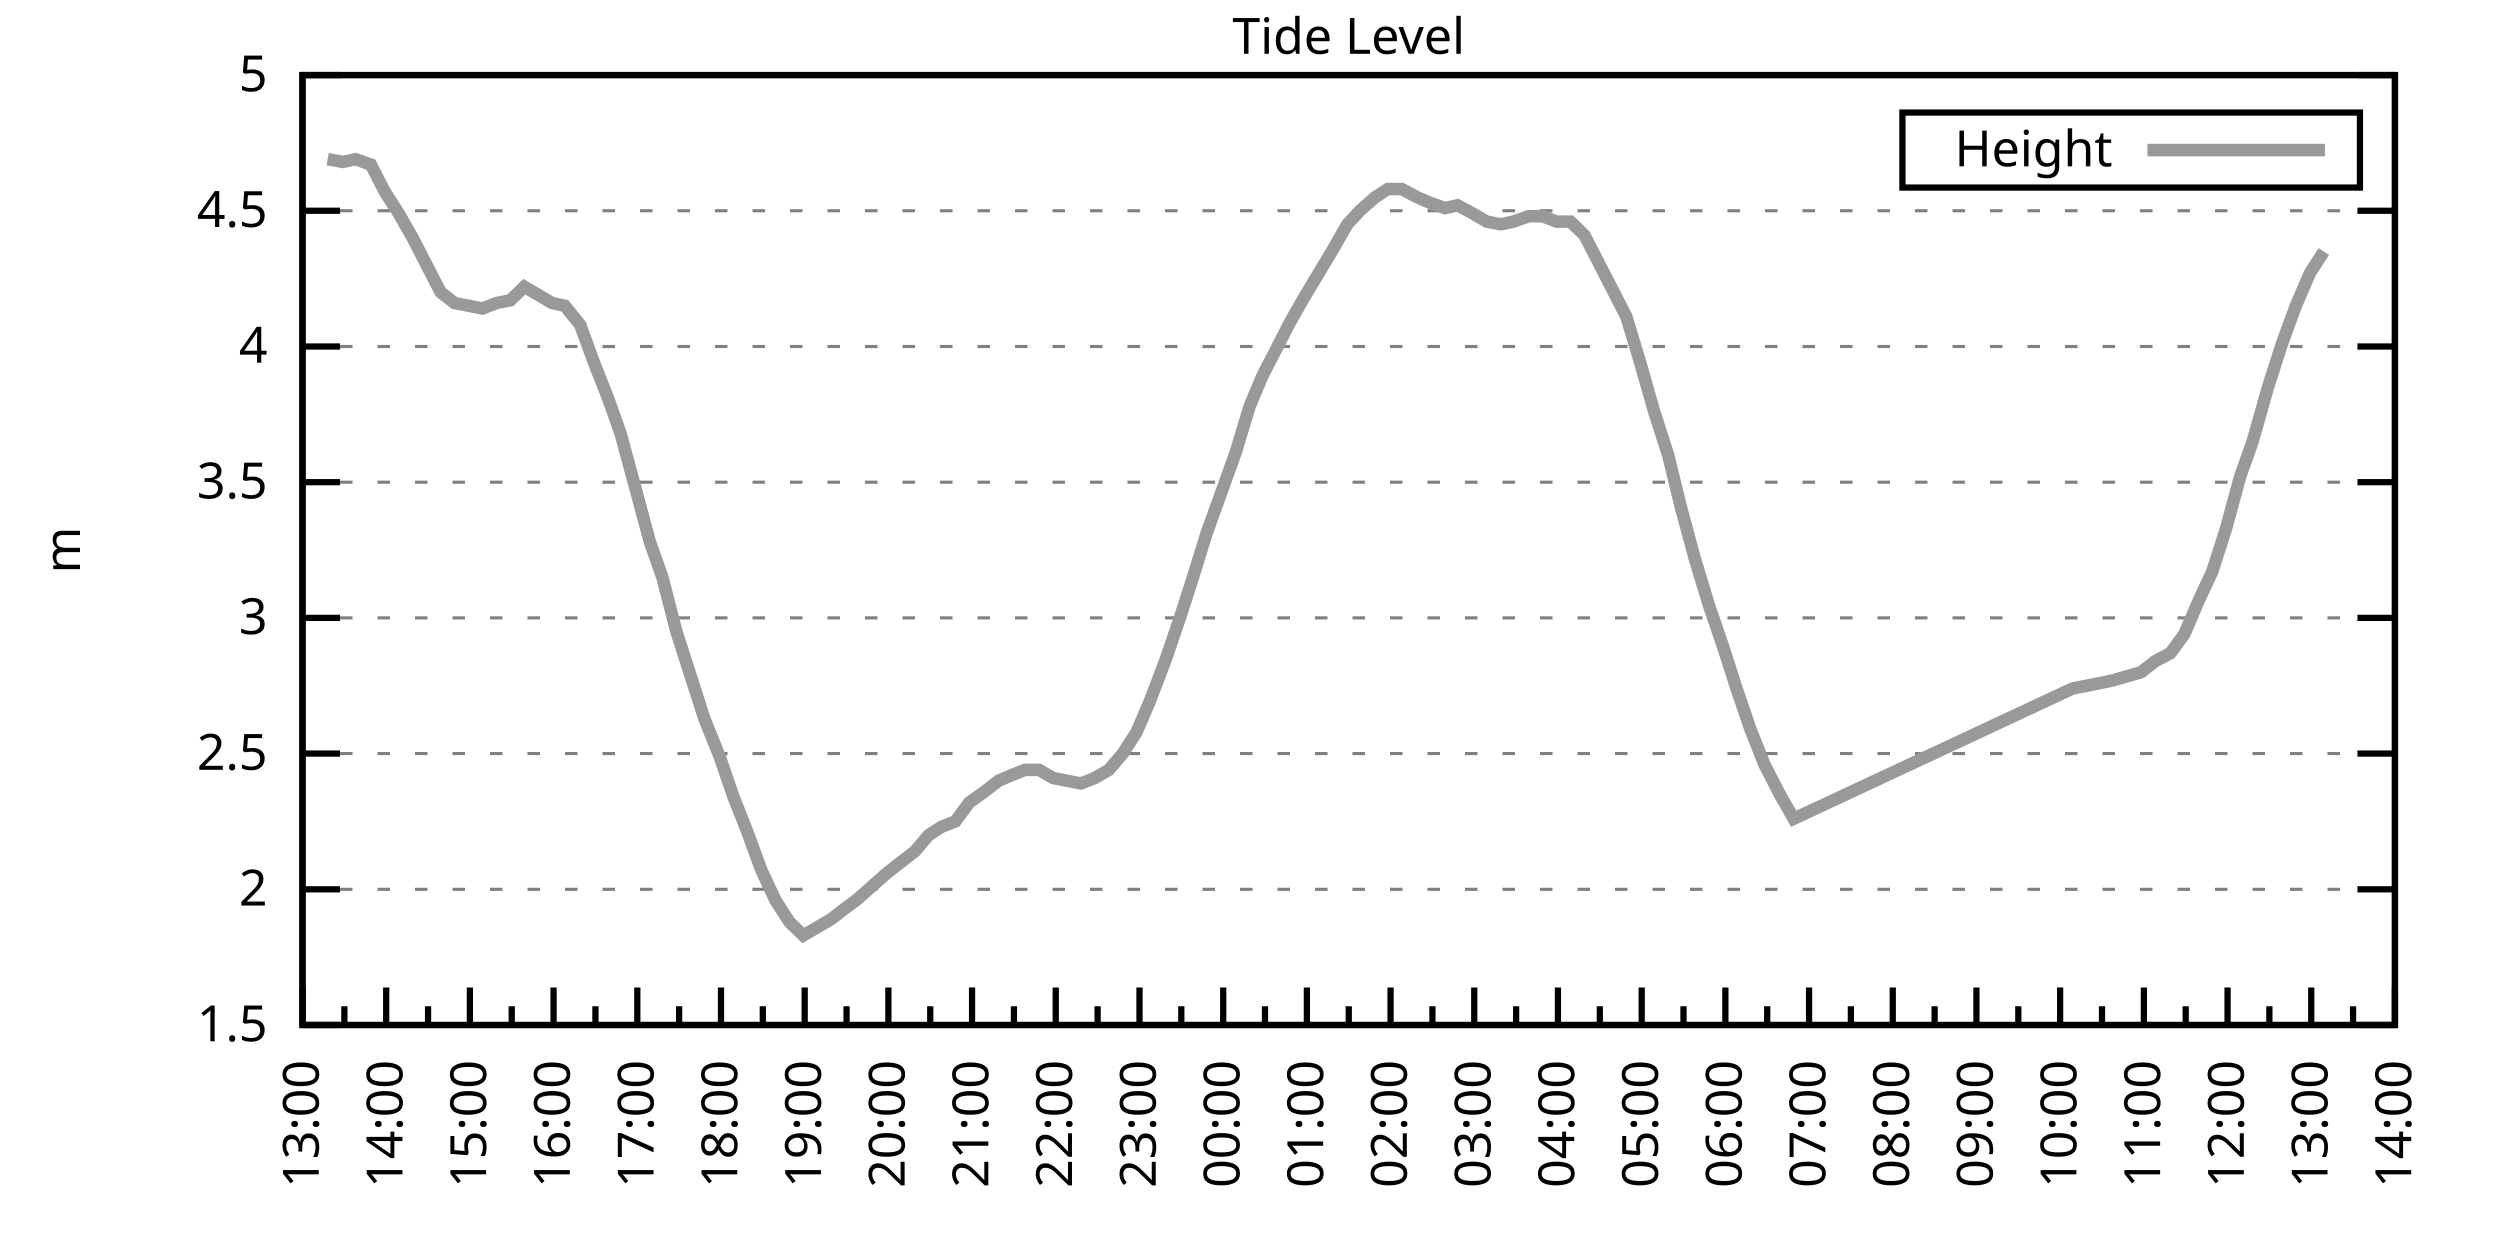
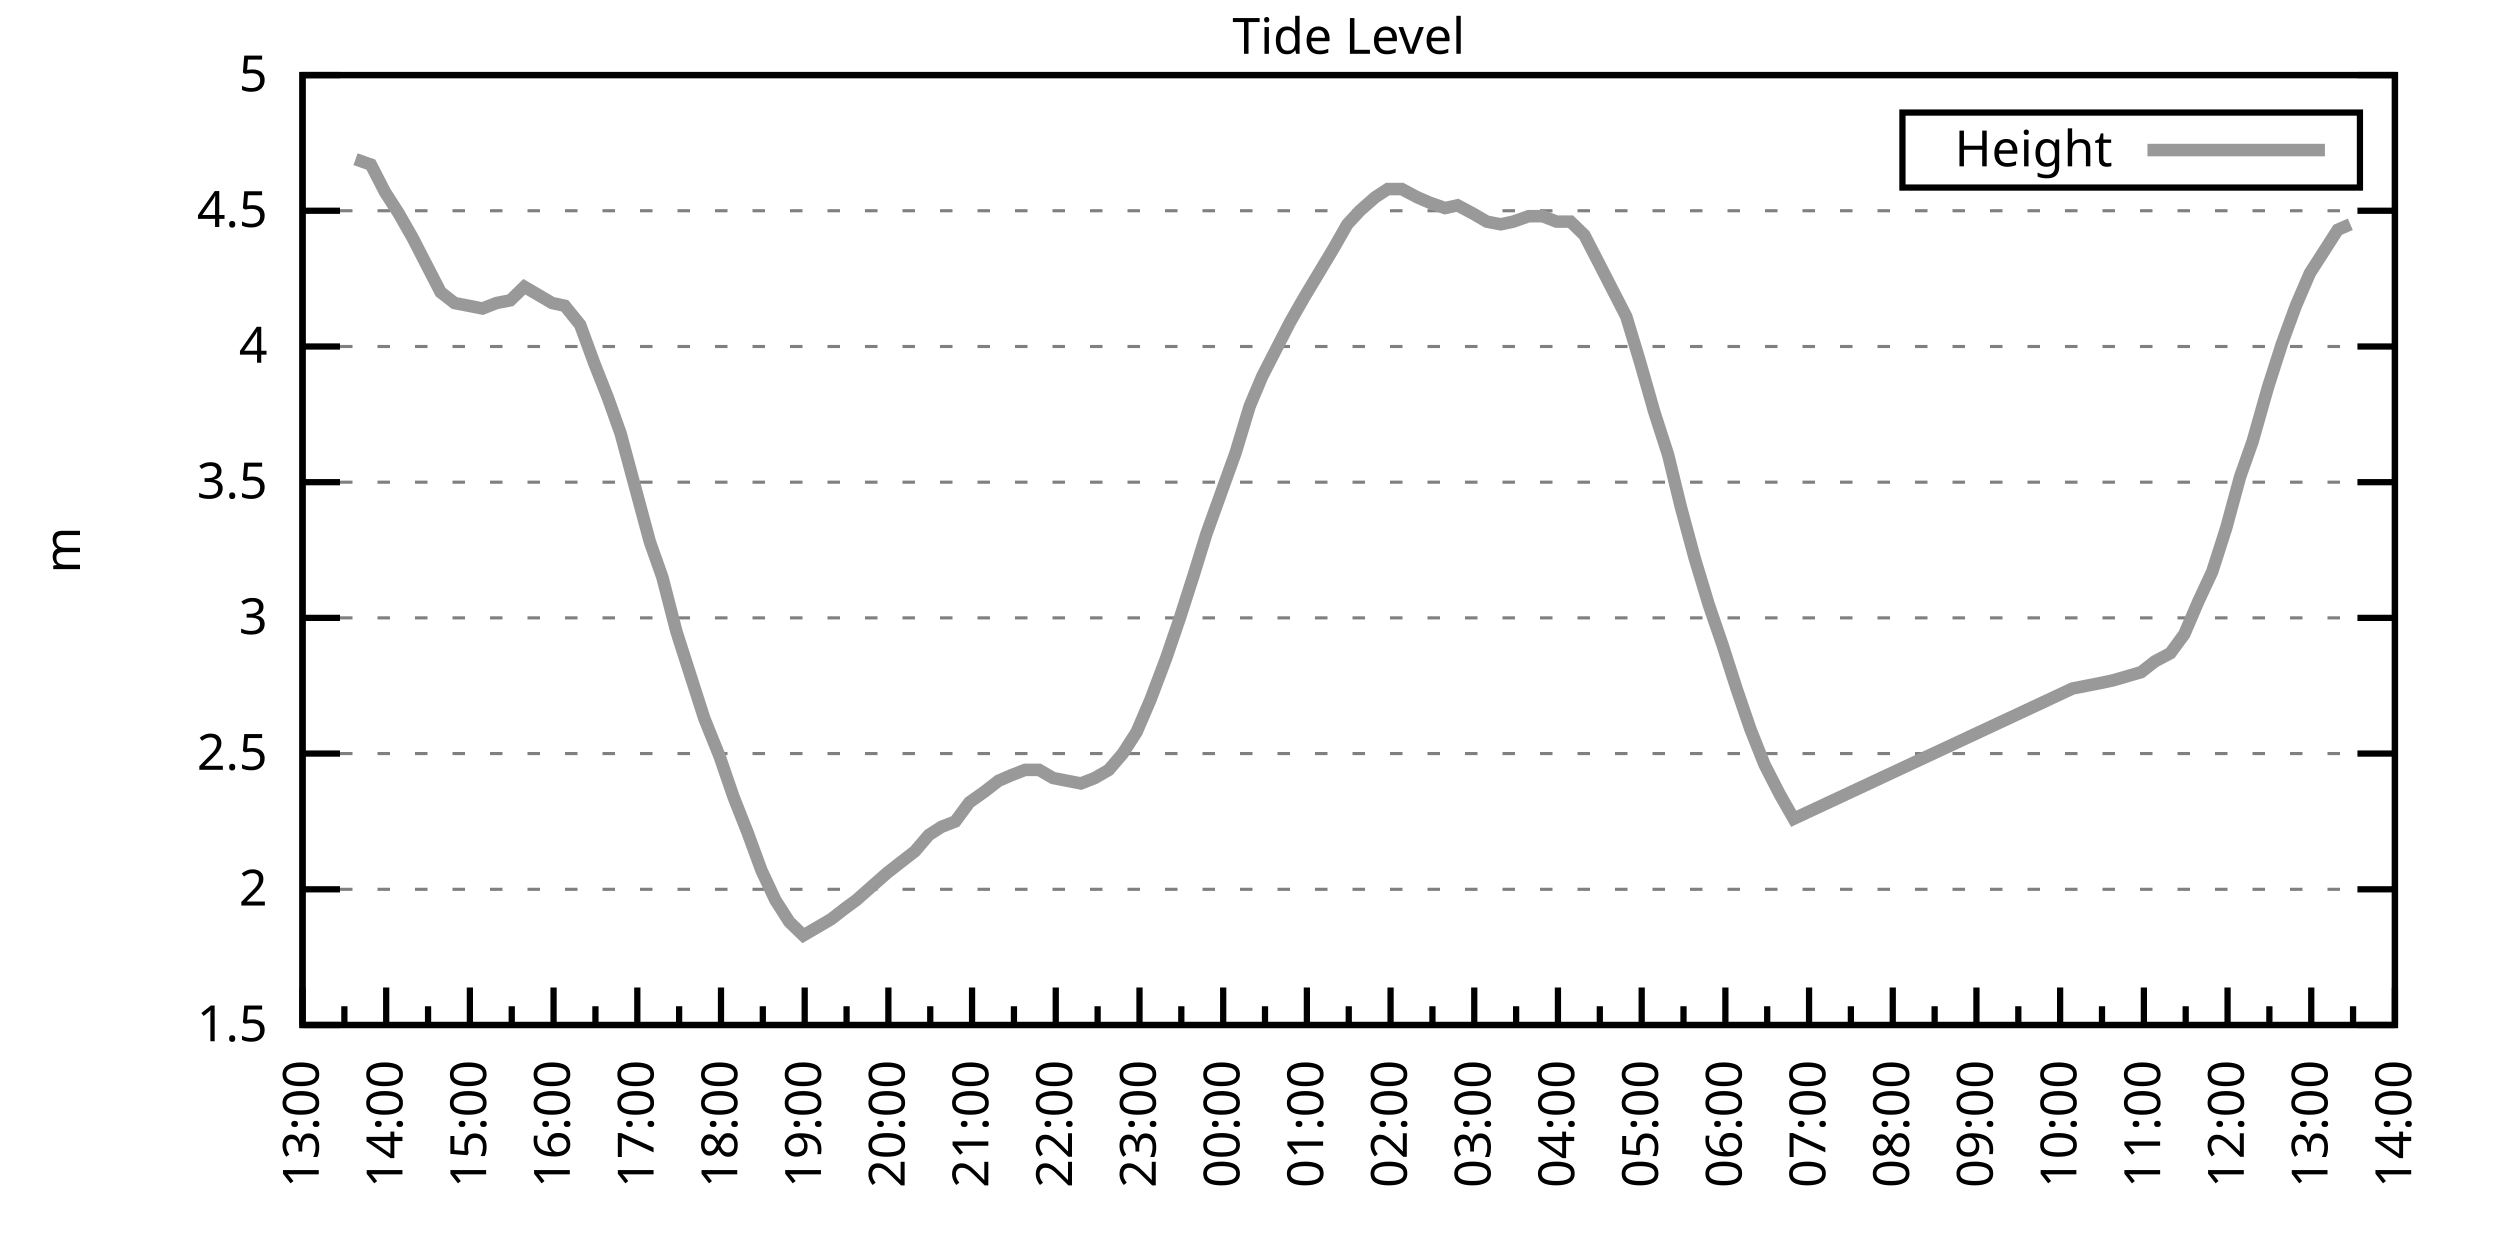
<svg xmlns="http://www.w3.org/2000/svg" xmlns:xlink="http://www.w3.org/1999/xlink" width="400" height="200" viewBox="0 0 400 200">
  <g id="gnuplot_canvas">
    <rect x="0" y="0" width="400" height="200" fill="none" />
    <defs>
      <circle id="gpDot" r="0.5" stroke-width="0.5" stroke="currentColor" />
      <path id="gpPt0" stroke-width="0.333" stroke="currentColor" d="M-1,0 h2 M0,-1 v2" />
      <path id="gpPt1" stroke-width="0.333" stroke="currentColor" d="M-1,-1 L1,1 M1,-1 L-1,1" />
      <path id="gpPt2" stroke-width="0.333" stroke="currentColor" d="M-1,0 L1,0 M0,-1 L0,1 M-1,-1 L1,1 M-1,1 L1,-1" />
      <rect id="gpPt3" stroke-width="0.333" stroke="currentColor" x="-1" y="-1" width="2" height="2" />
      <rect id="gpPt4" stroke-width="0.333" stroke="currentColor" fill="currentColor" x="-1" y="-1" width="2" height="2" />
      <circle id="gpPt5" stroke-width="0.333" stroke="currentColor" cx="0" cy="0" r="1" />
      <use xlink:href="#gpPt5" id="gpPt6" fill="currentColor" stroke="none" />
      <path id="gpPt7" stroke-width="0.333" stroke="currentColor" d="M0,-1.33 L-1.33,0.67 L1.33,0.67 z" />
      <use xlink:href="#gpPt7" id="gpPt8" fill="currentColor" stroke="none" />
      <use xlink:href="#gpPt7" id="gpPt9" stroke="currentColor" transform="rotate(180)" />
      <use xlink:href="#gpPt9" id="gpPt10" fill="currentColor" stroke="none" />
      <use xlink:href="#gpPt3" id="gpPt11" stroke="currentColor" transform="rotate(45)" />
      <use xlink:href="#gpPt11" id="gpPt12" fill="currentColor" stroke="none" />
      <path id="gpPt13" stroke-width="0.333" stroke="currentColor" d="M0,1.330 L1.265,0.411 L0.782,-1.067 L-0.782,-1.076 L-1.265,0.411 z" />
      <use xlink:href="#gpPt13" id="gpPt14" fill="currentColor" stroke="none" />
      <filter id="textbox" filterUnits="objectBoundingBox" x="0" y="0" height="1" width="1">
        <feFlood flood-color="white" flood-opacity="1" result="bgnd" />
        <feComposite in="SourceGraphic" in2="bgnd" operator="atop" />
      </filter>
      <filter id="greybox" filterUnits="objectBoundingBox" x="0" y="0" height="1" width="1">
        <feFlood flood-color="lightgrey" flood-opacity="1" result="grey" />
        <feComposite in="SourceGraphic" in2="grey" operator="atop" />
      </filter>
    </defs>
    <g fill="none" color="white" stroke="currentColor" stroke-width="1.00" stroke-linecap="butt" stroke-linejoin="miter">
</g>
    <g fill="none" color="black" stroke="currentColor" stroke-width="1.00" stroke-linecap="butt" stroke-linejoin="miter">
      <g stroke="none" shape-rendering="crispEdges">
        <polygon fill="rgb(255, 255, 255)" points="48.40,164.00 383.18,164.00 383.18,12.02 48.40,12.02 " />
      </g>
    </g>
    <g fill="none" color="black" stroke="currentColor" stroke-width="1.00" stroke-linecap="butt" stroke-linejoin="miter">
</g>
    <g fill="none" color="black" stroke="black" stroke-width="0.50" stroke-linecap="butt" stroke-linejoin="miter">
</g>
    <g fill="none" color="gray" stroke="currentColor" stroke-width="0.50" stroke-linecap="butt" stroke-linejoin="miter">
      <path stroke="gray" stroke-dasharray="2,4" class="gridline" d="M48.40,164.00 L383.19,164.00  " />
    </g>
    <g fill="none" color="gray" stroke="gray" stroke-width="1.00" stroke-linecap="butt" stroke-linejoin="miter">
</g>
    <g fill="none" color="black" stroke="currentColor" stroke-width="1.00" stroke-linecap="butt" stroke-linejoin="miter">
      <path stroke="black" d="M48.40,164.00 L54.40,164.00 M383.19,164.00 L377.19,164.00  " />
      <g transform="translate(42.80,166.60)" stroke="none" fill="black" font-family="Sans" font-size="8.00" text-anchor="end">
        <text>
          <tspan font-family="Sans"> 1.5</tspan>
        </text>
      </g>
    </g>
    <g fill="none" color="black" stroke="currentColor" stroke-width="1.00" stroke-linecap="butt" stroke-linejoin="miter">
</g>
    <g fill="none" color="black" stroke="black" stroke-width="0.50" stroke-linecap="butt" stroke-linejoin="miter">
</g>
    <g fill="none" color="gray" stroke="currentColor" stroke-width="0.50" stroke-linecap="butt" stroke-linejoin="miter">
      <path stroke="gray" stroke-dasharray="2,4" class="gridline" d="M48.40,142.29 L383.19,142.29  " />
    </g>
    <g fill="none" color="gray" stroke="gray" stroke-width="1.00" stroke-linecap="butt" stroke-linejoin="miter">
</g>
    <g fill="none" color="black" stroke="currentColor" stroke-width="1.00" stroke-linecap="butt" stroke-linejoin="miter">
      <path stroke="black" d="M48.40,142.29 L54.40,142.29 M383.19,142.29 L377.19,142.29  " />
      <g transform="translate(42.80,144.89)" stroke="none" fill="black" font-family="Sans" font-size="8.00" text-anchor="end">
        <text>
          <tspan font-family="Sans"> 2</tspan>
        </text>
      </g>
    </g>
    <g fill="none" color="black" stroke="currentColor" stroke-width="1.00" stroke-linecap="butt" stroke-linejoin="miter">
</g>
    <g fill="none" color="black" stroke="black" stroke-width="0.50" stroke-linecap="butt" stroke-linejoin="miter">
</g>
    <g fill="none" color="gray" stroke="currentColor" stroke-width="0.50" stroke-linecap="butt" stroke-linejoin="miter">
      <path stroke="gray" stroke-dasharray="2,4" class="gridline" d="M48.40,120.57 L383.19,120.57  " />
    </g>
    <g fill="none" color="gray" stroke="gray" stroke-width="1.00" stroke-linecap="butt" stroke-linejoin="miter">
</g>
    <g fill="none" color="black" stroke="currentColor" stroke-width="1.00" stroke-linecap="butt" stroke-linejoin="miter">
      <path stroke="black" d="M48.40,120.57 L54.40,120.57 M383.19,120.57 L377.19,120.57  " />
      <g transform="translate(42.80,123.17)" stroke="none" fill="black" font-family="Sans" font-size="8.00" text-anchor="end">
        <text>
          <tspan font-family="Sans"> 2.5</tspan>
        </text>
      </g>
    </g>
    <g fill="none" color="black" stroke="currentColor" stroke-width="1.00" stroke-linecap="butt" stroke-linejoin="miter">
</g>
    <g fill="none" color="black" stroke="black" stroke-width="0.50" stroke-linecap="butt" stroke-linejoin="miter">
</g>
    <g fill="none" color="gray" stroke="currentColor" stroke-width="0.50" stroke-linecap="butt" stroke-linejoin="miter">
      <path stroke="gray" stroke-dasharray="2,4" class="gridline" d="M48.40,98.86 L383.19,98.86  " />
    </g>
    <g fill="none" color="gray" stroke="gray" stroke-width="1.00" stroke-linecap="butt" stroke-linejoin="miter">
</g>
    <g fill="none" color="black" stroke="currentColor" stroke-width="1.00" stroke-linecap="butt" stroke-linejoin="miter">
      <path stroke="black" d="M48.40,98.86 L54.40,98.86 M383.19,98.86 L377.19,98.86  " />
      <g transform="translate(42.80,101.46)" stroke="none" fill="black" font-family="Sans" font-size="8.00" text-anchor="end">
        <text>
          <tspan font-family="Sans"> 3</tspan>
        </text>
      </g>
    </g>
    <g fill="none" color="black" stroke="currentColor" stroke-width="1.00" stroke-linecap="butt" stroke-linejoin="miter">
</g>
    <g fill="none" color="black" stroke="black" stroke-width="0.50" stroke-linecap="butt" stroke-linejoin="miter">
</g>
    <g fill="none" color="gray" stroke="currentColor" stroke-width="0.50" stroke-linecap="butt" stroke-linejoin="miter">
      <path stroke="gray" stroke-dasharray="2,4" class="gridline" d="M48.40,77.15 L383.19,77.15  " />
    </g>
    <g fill="none" color="gray" stroke="gray" stroke-width="1.00" stroke-linecap="butt" stroke-linejoin="miter">
</g>
    <g fill="none" color="black" stroke="currentColor" stroke-width="1.00" stroke-linecap="butt" stroke-linejoin="miter">
      <path stroke="black" d="M48.40,77.15 L54.40,77.15 M383.19,77.15 L377.19,77.15  " />
      <g transform="translate(42.80,79.75)" stroke="none" fill="black" font-family="Sans" font-size="8.00" text-anchor="end">
        <text>
          <tspan font-family="Sans"> 3.5</tspan>
        </text>
      </g>
    </g>
    <g fill="none" color="black" stroke="currentColor" stroke-width="1.00" stroke-linecap="butt" stroke-linejoin="miter">
</g>
    <g fill="none" color="black" stroke="black" stroke-width="0.50" stroke-linecap="butt" stroke-linejoin="miter">
</g>
    <g fill="none" color="gray" stroke="currentColor" stroke-width="0.50" stroke-linecap="butt" stroke-linejoin="miter">
      <path stroke="gray" stroke-dasharray="2,4" class="gridline" d="M48.40,55.44 L383.19,55.44  " />
    </g>
    <g fill="none" color="gray" stroke="gray" stroke-width="1.00" stroke-linecap="butt" stroke-linejoin="miter">
</g>
    <g fill="none" color="black" stroke="currentColor" stroke-width="1.00" stroke-linecap="butt" stroke-linejoin="miter">
      <path stroke="black" d="M48.40,55.44 L54.40,55.44 M383.19,55.44 L377.19,55.44  " />
      <g transform="translate(42.80,58.04)" stroke="none" fill="black" font-family="Sans" font-size="8.00" text-anchor="end">
        <text>
          <tspan font-family="Sans"> 4</tspan>
        </text>
      </g>
    </g>
    <g fill="none" color="black" stroke="currentColor" stroke-width="1.00" stroke-linecap="butt" stroke-linejoin="miter">
</g>
    <g fill="none" color="black" stroke="black" stroke-width="0.50" stroke-linecap="butt" stroke-linejoin="miter">
</g>
    <g fill="none" color="gray" stroke="currentColor" stroke-width="0.50" stroke-linecap="butt" stroke-linejoin="miter">
      <path stroke="gray" stroke-dasharray="2,4" class="gridline" d="M48.40,33.72 L383.19,33.72  " />
    </g>
    <g fill="none" color="gray" stroke="gray" stroke-width="1.00" stroke-linecap="butt" stroke-linejoin="miter">
</g>
    <g fill="none" color="black" stroke="currentColor" stroke-width="1.00" stroke-linecap="butt" stroke-linejoin="miter">
      <path stroke="black" d="M48.40,33.72 L54.40,33.72 M383.19,33.72 L377.19,33.72  " />
      <g transform="translate(42.80,36.32)" stroke="none" fill="black" font-family="Sans" font-size="8.00" text-anchor="end">
        <text>
          <tspan font-family="Sans"> 4.5</tspan>
        </text>
      </g>
    </g>
    <g fill="none" color="black" stroke="currentColor" stroke-width="1.00" stroke-linecap="butt" stroke-linejoin="miter">
</g>
    <g fill="none" color="black" stroke="black" stroke-width="0.50" stroke-linecap="butt" stroke-linejoin="miter">
</g>
    <g fill="none" color="gray" stroke="currentColor" stroke-width="0.50" stroke-linecap="butt" stroke-linejoin="miter">
      <path stroke="gray" stroke-dasharray="2,4" class="gridline" d="M48.40,12.01 L383.19,12.01  " />
    </g>
    <g fill="none" color="gray" stroke="gray" stroke-width="1.00" stroke-linecap="butt" stroke-linejoin="miter">
</g>
    <g fill="none" color="black" stroke="currentColor" stroke-width="1.00" stroke-linecap="butt" stroke-linejoin="miter">
      <path stroke="black" d="M48.40,12.01 L54.40,12.01 M383.19,12.01 L377.19,12.01  " />
      <g transform="translate(42.80,14.61)" stroke="none" fill="black" font-family="Sans" font-size="8.00" text-anchor="end">
        <text>
          <tspan font-family="Sans"> 5</tspan>
        </text>
      </g>
    </g>
    <g fill="none" color="black" stroke="currentColor" stroke-width="1.00" stroke-linecap="butt" stroke-linejoin="miter">
      <path stroke="black" d="M48.40,164.00 L48.40,158.00  " />
      <g transform="translate(51.00,169.60) rotate(270)" stroke="none" fill="black" font-family="Sans" font-size="8.00" text-anchor="end">
        <text>
          <tspan font-family="Sans">13:00</tspan>
        </text>
      </g>
    </g>
    <g fill="none" color="black" stroke="currentColor" stroke-width="1.00" stroke-linecap="butt" stroke-linejoin="miter">
      <path stroke="black" d="M55.10,164.00 L55.10,161.00 M61.79,164.00 L61.79,158.00  " />
      <g transform="translate(64.39,169.60) rotate(270)" stroke="none" fill="black" font-family="Sans" font-size="8.00" text-anchor="end">
        <text>
          <tspan font-family="Sans">14:00</tspan>
        </text>
      </g>
    </g>
    <g fill="none" color="black" stroke="currentColor" stroke-width="1.00" stroke-linecap="butt" stroke-linejoin="miter">
      <path stroke="black" d="M68.49,164.00 L68.49,161.00 M75.18,164.00 L75.18,158.00  " />
      <g transform="translate(77.78,169.60) rotate(270)" stroke="none" fill="black" font-family="Sans" font-size="8.00" text-anchor="end">
        <text>
          <tspan font-family="Sans">15:00</tspan>
        </text>
      </g>
    </g>
    <g fill="none" color="black" stroke="currentColor" stroke-width="1.00" stroke-linecap="butt" stroke-linejoin="miter">
      <path stroke="black" d="M81.88,164.00 L81.88,161.00 M88.57,164.00 L88.57,158.00  " />
      <g transform="translate(91.17,169.60) rotate(270)" stroke="none" fill="black" font-family="Sans" font-size="8.00" text-anchor="end">
        <text>
          <tspan font-family="Sans">16:00</tspan>
        </text>
      </g>
    </g>
    <g fill="none" color="black" stroke="currentColor" stroke-width="1.00" stroke-linecap="butt" stroke-linejoin="miter">
      <path stroke="black" d="M95.27,164.00 L95.27,161.00 M101.97,164.00 L101.97,158.00  " />
      <g transform="translate(104.57,169.60) rotate(270)" stroke="none" fill="black" font-family="Sans" font-size="8.00" text-anchor="end">
        <text>
          <tspan font-family="Sans">17:00</tspan>
        </text>
      </g>
    </g>
    <g fill="none" color="black" stroke="currentColor" stroke-width="1.00" stroke-linecap="butt" stroke-linejoin="miter">
      <path stroke="black" d="M108.66,164.00 L108.66,161.00 M115.36,164.00 L115.36,158.00  " />
      <g transform="translate(117.96,169.60) rotate(270)" stroke="none" fill="black" font-family="Sans" font-size="8.00" text-anchor="end">
        <text>
          <tspan font-family="Sans">18:00</tspan>
        </text>
      </g>
    </g>
    <g fill="none" color="black" stroke="currentColor" stroke-width="1.00" stroke-linecap="butt" stroke-linejoin="miter">
      <path stroke="black" d="M122.05,164.00 L122.05,161.00 M128.75,164.00 L128.75,158.00  " />
      <g transform="translate(131.35,169.60) rotate(270)" stroke="none" fill="black" font-family="Sans" font-size="8.00" text-anchor="end">
        <text>
          <tspan font-family="Sans">19:00</tspan>
        </text>
      </g>
    </g>
    <g fill="none" color="black" stroke="currentColor" stroke-width="1.00" stroke-linecap="butt" stroke-linejoin="miter">
      <path stroke="black" d="M135.45,164.00 L135.45,161.00 M142.14,164.00 L142.14,158.00  " />
      <g transform="translate(144.74,169.60) rotate(270)" stroke="none" fill="black" font-family="Sans" font-size="8.00" text-anchor="end">
        <text>
          <tspan font-family="Sans">20:00</tspan>
        </text>
      </g>
    </g>
    <g fill="none" color="black" stroke="currentColor" stroke-width="1.00" stroke-linecap="butt" stroke-linejoin="miter">
      <path stroke="black" d="M148.84,164.00 L148.84,161.00 M155.53,164.00 L155.53,158.00  " />
      <g transform="translate(158.13,169.60) rotate(270)" stroke="none" fill="black" font-family="Sans" font-size="8.00" text-anchor="end">
        <text>
          <tspan font-family="Sans">21:00</tspan>
        </text>
      </g>
    </g>
    <g fill="none" color="black" stroke="currentColor" stroke-width="1.00" stroke-linecap="butt" stroke-linejoin="miter">
      <path stroke="black" d="M162.23,164.00 L162.23,161.00 M168.92,164.00 L168.92,158.00  " />
      <g transform="translate(171.52,169.60) rotate(270)" stroke="none" fill="black" font-family="Sans" font-size="8.00" text-anchor="end">
        <text>
          <tspan font-family="Sans">22:00</tspan>
        </text>
      </g>
    </g>
    <g fill="none" color="black" stroke="currentColor" stroke-width="1.00" stroke-linecap="butt" stroke-linejoin="miter">
      <path stroke="black" d="M175.62,164.00 L175.62,161.00 M182.32,164.00 L182.32,158.00  " />
      <g transform="translate(184.92,169.60) rotate(270)" stroke="none" fill="black" font-family="Sans" font-size="8.00" text-anchor="end">
        <text>
          <tspan font-family="Sans">23:00</tspan>
        </text>
      </g>
    </g>
    <g fill="none" color="black" stroke="currentColor" stroke-width="1.00" stroke-linecap="butt" stroke-linejoin="miter">
      <path stroke="black" d="M189.01,164.00 L189.01,161.00 M195.71,164.00 L195.71,158.00  " />
      <g transform="translate(198.31,169.60) rotate(270)" stroke="none" fill="black" font-family="Sans" font-size="8.00" text-anchor="end">
        <text>
          <tspan font-family="Sans">00:00</tspan>
        </text>
      </g>
    </g>
    <g fill="none" color="black" stroke="currentColor" stroke-width="1.00" stroke-linecap="butt" stroke-linejoin="miter">
      <path stroke="black" d="M202.40,164.00 L202.40,161.00 M209.10,164.00 L209.10,158.00  " />
      <g transform="translate(211.70,169.60) rotate(270)" stroke="none" fill="black" font-family="Sans" font-size="8.00" text-anchor="end">
        <text>
          <tspan font-family="Sans">01:00</tspan>
        </text>
      </g>
    </g>
    <g fill="none" color="black" stroke="currentColor" stroke-width="1.00" stroke-linecap="butt" stroke-linejoin="miter">
      <path stroke="black" d="M215.80,164.00 L215.80,161.00 M222.49,164.00 L222.49,158.00  " />
      <g transform="translate(225.09,169.60) rotate(270)" stroke="none" fill="black" font-family="Sans" font-size="8.00" text-anchor="end">
        <text>
          <tspan font-family="Sans">02:00</tspan>
        </text>
      </g>
    </g>
    <g fill="none" color="black" stroke="currentColor" stroke-width="1.00" stroke-linecap="butt" stroke-linejoin="miter">
      <path stroke="black" d="M229.19,164.00 L229.19,161.00 M235.88,164.00 L235.88,158.00  " />
      <g transform="translate(238.48,169.60) rotate(270)" stroke="none" fill="black" font-family="Sans" font-size="8.00" text-anchor="end">
        <text>
          <tspan font-family="Sans">03:00</tspan>
        </text>
      </g>
    </g>
    <g fill="none" color="black" stroke="currentColor" stroke-width="1.00" stroke-linecap="butt" stroke-linejoin="miter">
      <path stroke="black" d="M242.58,164.00 L242.58,161.00 M249.27,164.00 L249.27,158.00  " />
      <g transform="translate(251.87,169.60) rotate(270)" stroke="none" fill="black" font-family="Sans" font-size="8.00" text-anchor="end">
        <text>
          <tspan font-family="Sans">04:00</tspan>
        </text>
      </g>
    </g>
    <g fill="none" color="black" stroke="currentColor" stroke-width="1.00" stroke-linecap="butt" stroke-linejoin="miter">
      <path stroke="black" d="M255.97,164.00 L255.97,161.00 M262.67,164.00 L262.67,158.00  " />
      <g transform="translate(265.27,169.60) rotate(270)" stroke="none" fill="black" font-family="Sans" font-size="8.00" text-anchor="end">
        <text>
          <tspan font-family="Sans">05:00</tspan>
        </text>
      </g>
    </g>
    <g fill="none" color="black" stroke="currentColor" stroke-width="1.00" stroke-linecap="butt" stroke-linejoin="miter">
      <path stroke="black" d="M269.36,164.00 L269.36,161.00 M276.06,164.00 L276.06,158.00  " />
      <g transform="translate(278.66,169.60) rotate(270)" stroke="none" fill="black" font-family="Sans" font-size="8.00" text-anchor="end">
        <text>
          <tspan font-family="Sans">06:00</tspan>
        </text>
      </g>
    </g>
    <g fill="none" color="black" stroke="currentColor" stroke-width="1.00" stroke-linecap="butt" stroke-linejoin="miter">
      <path stroke="black" d="M282.75,164.00 L282.75,161.00 M289.45,164.00 L289.45,158.00  " />
      <g transform="translate(292.05,169.60) rotate(270)" stroke="none" fill="black" font-family="Sans" font-size="8.00" text-anchor="end">
        <text>
          <tspan font-family="Sans">07:00</tspan>
        </text>
      </g>
    </g>
    <g fill="none" color="black" stroke="currentColor" stroke-width="1.00" stroke-linecap="butt" stroke-linejoin="miter">
      <path stroke="black" d="M296.14,164.00 L296.14,161.00 M302.84,164.00 L302.84,158.00  " />
      <g transform="translate(305.44,169.60) rotate(270)" stroke="none" fill="black" font-family="Sans" font-size="8.00" text-anchor="end">
        <text>
          <tspan font-family="Sans">08:00</tspan>
        </text>
      </g>
    </g>
    <g fill="none" color="black" stroke="currentColor" stroke-width="1.00" stroke-linecap="butt" stroke-linejoin="miter">
      <path stroke="black" d="M309.54,164.00 L309.54,161.00 M316.23,164.00 L316.23,158.00  " />
      <g transform="translate(318.83,169.60) rotate(270)" stroke="none" fill="black" font-family="Sans" font-size="8.00" text-anchor="end">
        <text>
          <tspan font-family="Sans">09:00</tspan>
        </text>
      </g>
    </g>
    <g fill="none" color="black" stroke="currentColor" stroke-width="1.00" stroke-linecap="butt" stroke-linejoin="miter">
      <path stroke="black" d="M322.93,164.00 L322.93,161.00 M329.62,164.00 L329.62,158.00  " />
      <g transform="translate(332.22,169.60) rotate(270)" stroke="none" fill="black" font-family="Sans" font-size="8.00" text-anchor="end">
        <text>
          <tspan font-family="Sans">10:00</tspan>
        </text>
      </g>
    </g>
    <g fill="none" color="black" stroke="currentColor" stroke-width="1.00" stroke-linecap="butt" stroke-linejoin="miter">
      <path stroke="black" d="M336.32,164.00 L336.32,161.00 M343.02,164.00 L343.02,158.00  " />
      <g transform="translate(345.62,169.60) rotate(270)" stroke="none" fill="black" font-family="Sans" font-size="8.00" text-anchor="end">
        <text>
          <tspan font-family="Sans">11:00</tspan>
        </text>
      </g>
    </g>
    <g fill="none" color="black" stroke="currentColor" stroke-width="1.00" stroke-linecap="butt" stroke-linejoin="miter">
      <path stroke="black" d="M349.71,164.00 L349.71,161.00 M356.41,164.00 L356.41,158.00  " />
      <g transform="translate(359.01,169.60) rotate(270)" stroke="none" fill="black" font-family="Sans" font-size="8.00" text-anchor="end">
        <text>
          <tspan font-family="Sans">12:00</tspan>
        </text>
      </g>
    </g>
    <g fill="none" color="black" stroke="currentColor" stroke-width="1.00" stroke-linecap="butt" stroke-linejoin="miter">
      <path stroke="black" d="M363.10,164.00 L363.10,161.00 M369.80,164.00 L369.80,158.00  " />
      <g transform="translate(372.40,169.60) rotate(270)" stroke="none" fill="black" font-family="Sans" font-size="8.00" text-anchor="end">
        <text>
          <tspan font-family="Sans">13:00</tspan>
        </text>
      </g>
    </g>
    <g fill="none" color="black" stroke="currentColor" stroke-width="1.00" stroke-linecap="butt" stroke-linejoin="miter">
      <path stroke="black" d="M376.49,164.00 L376.49,161.00 M383.19,164.00 L383.19,158.00  " />
      <g transform="translate(385.79,169.60) rotate(270)" stroke="none" fill="black" font-family="Sans" font-size="8.00" text-anchor="end">
        <text>
          <tspan font-family="Sans">14:00</tspan>
        </text>
      </g>
    </g>
    <g fill="none" color="black" stroke="currentColor" stroke-width="1.00" stroke-linecap="butt" stroke-linejoin="miter">
</g>
    <g fill="none" color="black" stroke="currentColor" stroke-width="1.00" stroke-linecap="butt" stroke-linejoin="miter">
      <path stroke="black" d="M48.40,12.01 L48.40,164.00 L383.19,164.00 L383.19,12.01 L48.40,12.01 Z  " />
    </g>
    <g fill="none" color="black" stroke="currentColor" stroke-width="1.00" stroke-linecap="butt" stroke-linejoin="miter">
      <g transform="translate(12.80,88.01) rotate(270)" stroke="none" fill="black" font-family="Sans" font-size="8.00" text-anchor="middle">
        <text>
          <tspan font-family="Sans">m</tspan>
        </text>
      </g>
    </g>
    <g fill="none" color="black" stroke="currentColor" stroke-width="1.00" stroke-linecap="butt" stroke-linejoin="miter">
</g>
    <g fill="none" color="black" stroke="currentColor" stroke-width="1.00" stroke-linecap="butt" stroke-linejoin="miter">
      <path stroke="black" d="M304.39,30.01 L304.39,18.01 L377.59,18.01 L377.59,30.01 L304.39,30.01 Z  " />
    </g>
    <g id="Tide_level_plot_1">
      <g fill="none" color="white" stroke="black" stroke-width="2.00" stroke-linecap="butt" stroke-linejoin="miter">
</g>
      <g fill="none" color="black" stroke="currentColor" stroke-width="2.00" stroke-linecap="butt" stroke-linejoin="miter">
        <g transform="translate(337.99,26.61)" stroke="none" fill="black" font-family="Sans" font-size="8.00" text-anchor="end">
          <text>
            <tspan font-family="Sans">Height</tspan>
          </text>
        </g>
      </g>
      <g fill="none" color="black" stroke="currentColor" stroke-width="2.00" stroke-linecap="butt" stroke-linejoin="miter">
-         <path stroke="rgb(153, 153, 153)" d="M343.59,24.01 L371.99,24.01 M52.42,25.47 L54.87,25.91 L56.88,25.47 L59.34,26.34 L61.57,30.68 L63.80,34.16   L66.03,38.07 L68.26,42.41 L70.50,46.75 L72.73,48.49 L74.96,48.92 L77.19,49.36 L79.42,48.49 L81.66,48.05   L83.89,45.88 L86.12,47.18 L88.35,48.49 L90.36,48.92 L92.82,51.96 L95.05,58.04 L97.28,63.69 L99.29,69.33   L101.52,77.58 L103.98,86.70 L105.98,92.35 L108.22,101.03 L110.45,107.98 L112.68,114.93 L115.13,121.01 L117.37,127.52   L119.60,133.17 L121.83,139.25 L124.06,144.02 L126.29,147.50 L128.53,149.67 L130.76,148.37 L132.99,147.06 L135.22,145.33   L137.01,144.02 L139.46,141.85 L141.92,139.68 L144.15,137.94 L146.38,136.21 L148.61,133.60 L150.62,132.30 L152.85,131.43   L155.09,128.39 L157.54,126.65 L159.77,124.92 L161.78,124.05 L164.01,123.18 L166.25,123.18 L168.48,124.48 L170.71,124.92   L172.94,125.35 L175.17,124.48 L177.41,123.18 L179.64,120.57 L181.87,117.10 L184.10,111.89 L186.56,105.38 L188.79,98.86   L191.02,91.91 L193.03,85.40 L197.72,72.37 L199.95,64.99 L201.96,60.21 L204.41,55.44 L206.42,51.53 L208.65,47.62   L213.34,39.80 L215.57,35.89 L217.58,33.72 L220.04,31.55 L222.04,30.25 L224.28,30.25 L226.73,31.55 L228.74,32.42   L231.20,33.29 L233.20,32.85 L235.66,34.16 L237.89,35.46 L240.12,35.89 L242.13,35.46 L244.59,34.59 L246.82,34.59   L249.05,35.46 L251.28,35.46 L253.51,37.63 L255.75,41.97 L257.98,46.32 L260.21,50.66 L262.44,58.04 L264.67,65.86   L266.91,72.81 L268.92,81.06 L271.15,89.31 L273.38,96.69 L275.61,103.20 L277.84,110.15 L280.07,116.67 L282.31,122.31   L284.76,127.09 L286.99,131.00 L331.63,110.15 L333.86,109.72 L336.10,109.28 L338.10,108.85 L342.57,107.55 L344.80,105.81   L347.26,104.51 L349.49,101.47 L351.72,96.26 L353.95,91.48 L356.18,84.53 L358.42,76.28 L360.42,70.63 L362.88,61.95   L365.11,55.00 L367.34,48.92 L369.58,43.71 L371.81,40.24  " />
+         <path stroke="rgb(153, 153, 153)" d="M343.59,24.01 L371.99,24.01 M56.88,25.47 L59.34,26.34 L61.57,30.68 L63.80,34.16 L66.03,38.07 L68.26,42.41   L70.50,46.75 L72.73,48.49 L74.96,48.92 L77.19,49.36 L79.42,48.49 L81.66,48.05 L83.89,45.88 L86.12,47.18   L88.35,48.49 L90.36,48.92 L92.82,51.96 L95.05,58.04 L97.28,63.69 L99.29,69.33 L101.52,77.58 L103.98,86.70   L105.98,92.35 L108.22,101.03 L110.45,107.98 L112.68,114.93 L115.13,121.01 L117.37,127.52 L119.60,133.17 L121.83,139.25   L124.06,144.02 L126.29,147.50 L128.53,149.67 L130.76,148.37 L132.99,147.06 L135.22,145.33 L137.01,144.02 L139.46,141.85   L141.92,139.68 L144.15,137.94 L146.38,136.21 L148.61,133.60 L150.62,132.30 L152.85,131.43 L155.09,128.39 L157.54,126.65   L159.77,124.92 L161.78,124.05 L164.01,123.18 L166.25,123.18 L168.48,124.48 L170.71,124.92 L172.94,125.35 L175.17,124.48   L177.41,123.18 L179.64,120.57 L181.87,117.10 L184.10,111.89 L186.56,105.38 L188.79,98.86 L191.02,91.91 L193.03,85.40   L197.72,72.37 L199.95,64.99 L201.96,60.21 L204.41,55.44 L206.42,51.53 L208.65,47.62 L213.34,39.80 L215.57,35.89   L217.58,33.72 L220.04,31.55 L222.04,30.25 L224.28,30.25 L226.73,31.55 L228.74,32.42 L231.20,33.29 L233.20,32.85   L235.66,34.16 L237.89,35.46 L240.12,35.89 L242.13,35.46 L244.59,34.59 L246.82,34.59 L249.05,35.46 L251.28,35.46   L253.51,37.63 L255.75,41.97 L257.98,46.32 L260.21,50.66 L262.44,58.04 L264.67,65.86 L266.91,72.81 L268.92,81.06   L271.15,89.31 L273.38,96.69 L275.61,103.20 L277.84,110.15 L280.07,116.67 L282.31,122.31 L284.76,127.09 L286.99,131.00   L331.63,110.15 L333.86,109.72 L336.10,109.28 L338.10,108.85 L342.57,107.55 L344.80,105.81 L347.26,104.51 L349.49,101.47   L351.72,96.26 L353.95,91.48 L356.18,84.53 L358.42,76.28 L360.42,70.63 L362.88,61.95 L365.11,55.00 L367.34,48.92   L369.58,43.71 L371.81,40.24 L374.04,36.76 L376.05,35.89  " />
      </g>
    </g>
    <g fill="none" color="black" stroke="currentColor" stroke-width="2.00" stroke-linecap="butt" stroke-linejoin="miter">
</g>
    <g fill="none" color="black" stroke="black" stroke-width="1.00" stroke-linecap="butt" stroke-linejoin="miter">
</g>
    <g fill="none" color="black" stroke="currentColor" stroke-width="1.00" stroke-linecap="butt" stroke-linejoin="miter">
      <path stroke="black" d="M48.40,12.01 L48.40,164.00 L383.19,164.00 L383.19,12.01 L48.40,12.01 Z  " />
    </g>
    <g fill="none" color="black" stroke="currentColor" stroke-width="1.00" stroke-linecap="butt" stroke-linejoin="miter">
      <g transform="translate(215.79,8.61)" stroke="none" fill="black" font-family="Sans" font-size="8.00" text-anchor="middle">
        <text>
          <tspan font-family="Sans">Tide Level</tspan>
        </text>
      </g>
    </g>
    <g fill="none" color="black" stroke="currentColor" stroke-width="1.00" stroke-linecap="butt" stroke-linejoin="miter">
</g>
  </g>
</svg>
